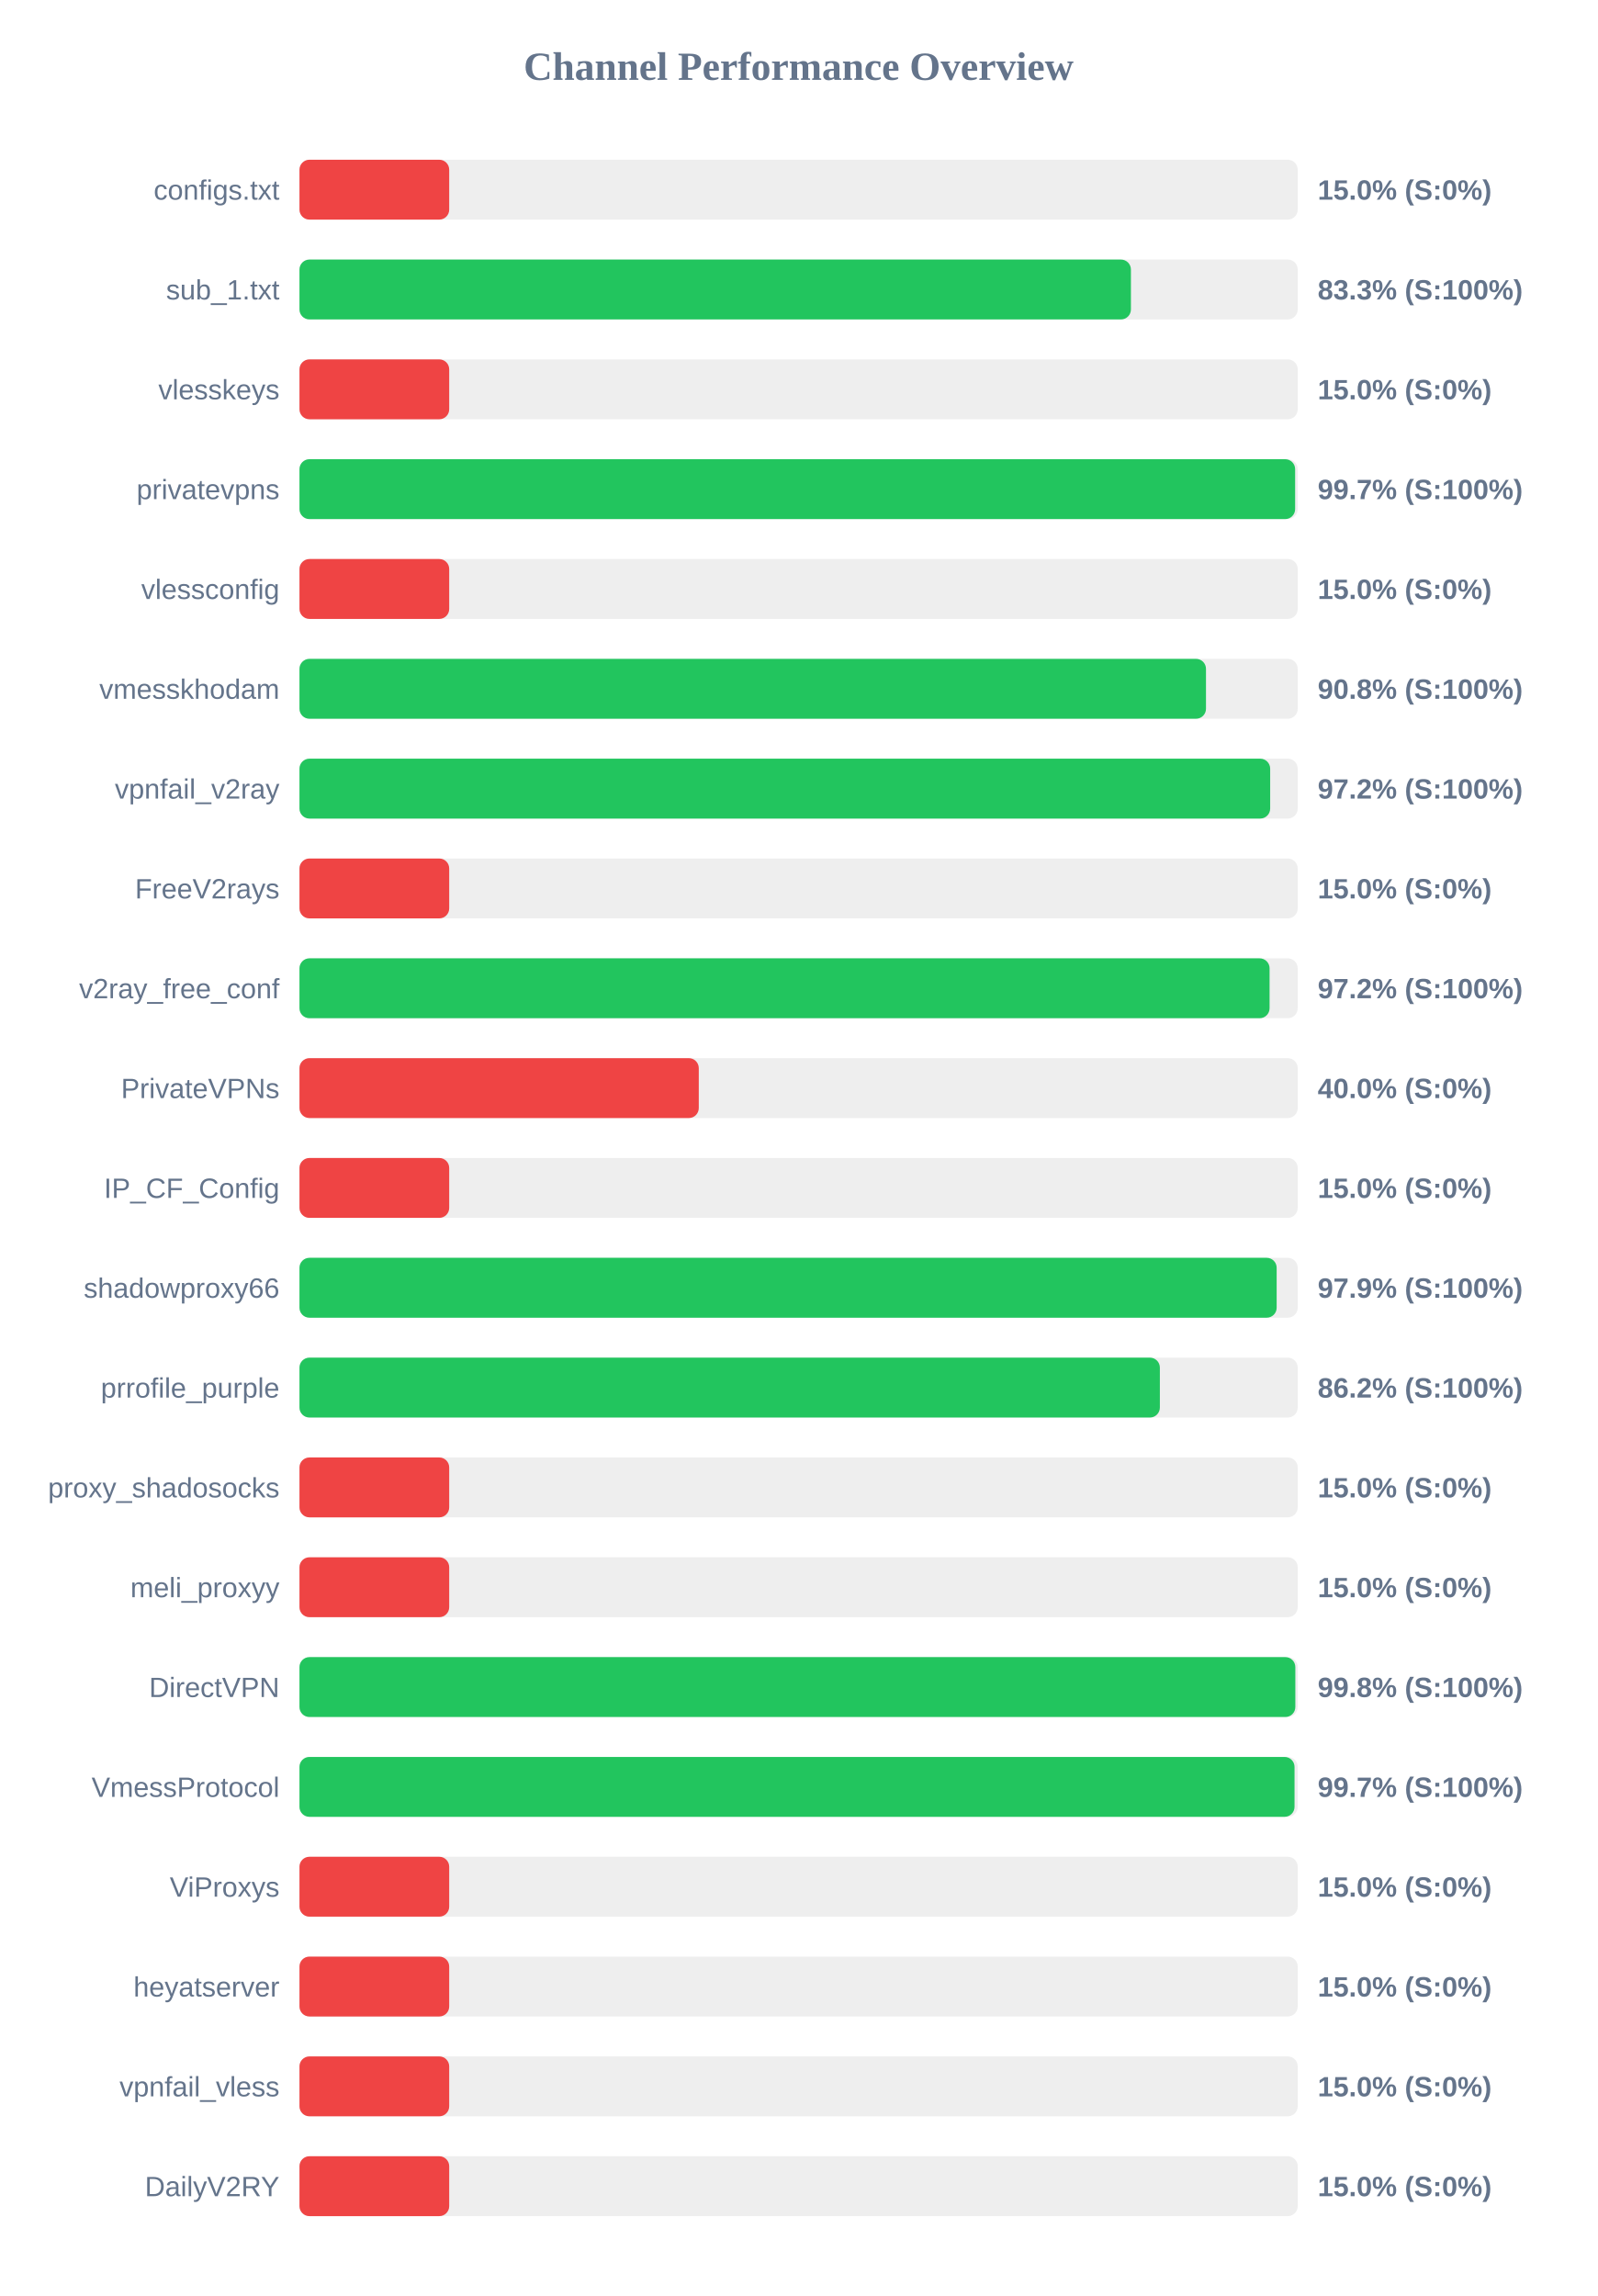
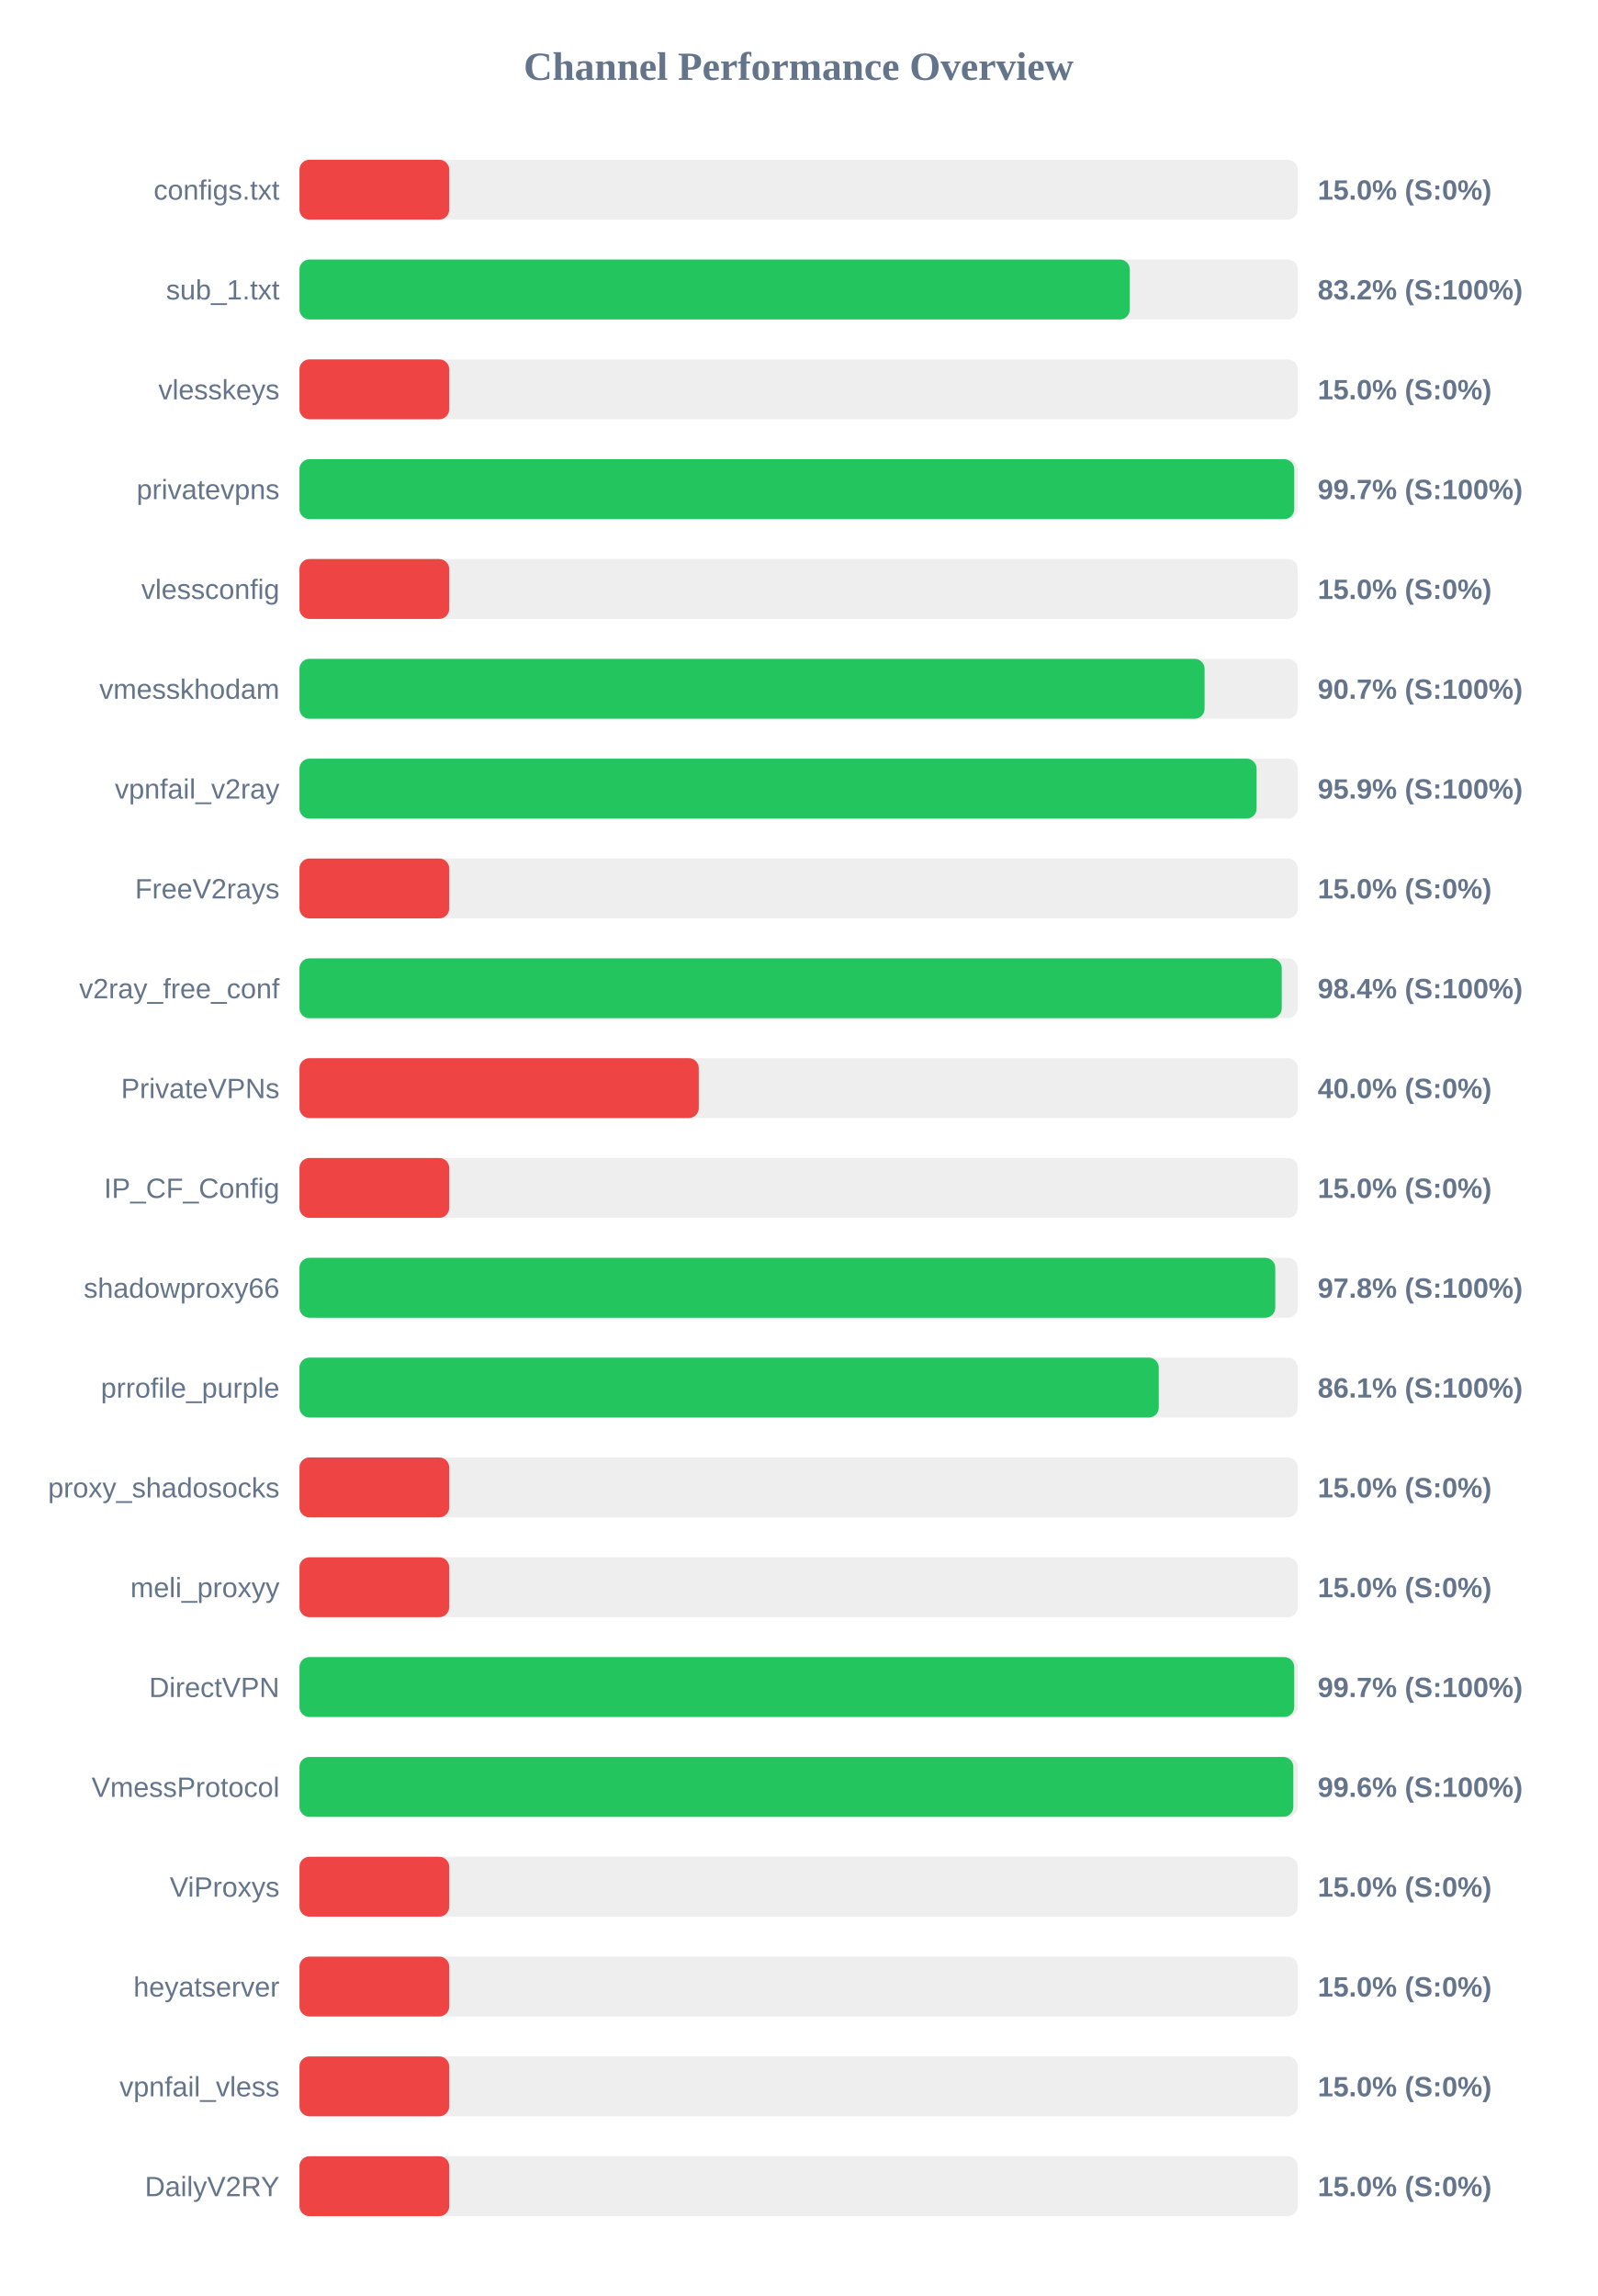
<svg xmlns="http://www.w3.org/2000/svg" width="800" height="1150" version="1.1">
  <style>
        .row { font: 14px Arial; fill: #64748b; }
        .score { font: bold 14px Arial; fill: #64748b; }
    </style>
  <text x="400" y="40" text-anchor="middle" font-size="20px" font-weight="bold" fill="#64748b">Channel Performance Overview</text>
  <rect x="150" y="80" width="500" height="30" fill="#eee" rx="5" />
  <rect x="150" y="80" width="75.0" height="30" fill="#ef4444" rx="5" />
  <text x="140" y="100" text-anchor="end" class="row">configs.txt</text>
  <text x="660" y="100" text-anchor="start" class="score">15.0% (S:0%)</text>
  <rect x="150" y="130" width="500" height="30" fill="#eee" rx="5" />
-   <rect x="150" y="130" width="416.45" height="30" fill="#22c55e" rx="5" />
+   <rect x="150" y="130" width="415.9" height="30" fill="#22c55e" rx="5" />
  <text x="140" y="150" text-anchor="end" class="row">sub_1.txt</text>
-   <text x="660" y="150" text-anchor="start" class="score">83.3% (S:100%)</text>
+   <text x="660" y="150" text-anchor="start" class="score">83.2% (S:100%)</text>
  <rect x="150" y="180" width="500" height="30" fill="#eee" rx="5" />
  <rect x="150" y="180" width="75.0" height="30" fill="#ef4444" rx="5" />
  <text x="140" y="200" text-anchor="end" class="row">vlesskeys</text>
  <text x="660" y="200" text-anchor="start" class="score">15.0% (S:0%)</text>
  <rect x="150" y="230" width="500" height="30" fill="#eee" rx="5" />
-   <rect x="150" y="230" width="498.7" height="30" fill="#22c55e" rx="5" />
+   <rect x="150" y="230" width="498.25" height="30" fill="#22c55e" rx="5" />
  <text x="140" y="250" text-anchor="end" class="row">privatevpns</text>
  <text x="660" y="250" text-anchor="start" class="score">99.7% (S:100%)</text>
  <rect x="150" y="280" width="500" height="30" fill="#eee" rx="5" />
  <rect x="150" y="280" width="75.0" height="30" fill="#ef4444" rx="5" />
  <text x="140" y="300" text-anchor="end" class="row">vlessconfig</text>
  <text x="660" y="300" text-anchor="start" class="score">15.0% (S:0%)</text>
  <rect x="150" y="330" width="500" height="30" fill="#eee" rx="5" />
-   <rect x="150" y="330" width="454.05" height="30" fill="#22c55e" rx="5" />
+   <rect x="150" y="330" width="453.35" height="30" fill="#22c55e" rx="5" />
  <text x="140" y="350" text-anchor="end" class="row">vmesskhodam</text>
-   <text x="660" y="350" text-anchor="start" class="score">90.8% (S:100%)</text>
+   <text x="660" y="350" text-anchor="start" class="score">90.7% (S:100%)</text>
  <rect x="150" y="380" width="500" height="30" fill="#eee" rx="5" />
-   <rect x="150" y="380" width="486.2" height="30" fill="#22c55e" rx="5" />
+   <rect x="150" y="380" width="479.4" height="30" fill="#22c55e" rx="5" />
  <text x="140" y="400" text-anchor="end" class="row">vpnfail_v2ray</text>
-   <text x="660" y="400" text-anchor="start" class="score">97.2% (S:100%)</text>
+   <text x="660" y="400" text-anchor="start" class="score">95.9% (S:100%)</text>
  <rect x="150" y="430" width="500" height="30" fill="#eee" rx="5" />
  <rect x="150" y="430" width="75.0" height="30" fill="#ef4444" rx="5" />
  <text x="140" y="450" text-anchor="end" class="row">FreeV2rays</text>
  <text x="660" y="450" text-anchor="start" class="score">15.0% (S:0%)</text>
  <rect x="150" y="480" width="500" height="30" fill="#eee" rx="5" />
-   <rect x="150" y="480" width="485.9" height="30" fill="#22c55e" rx="5" />
+   <rect x="150" y="480" width="492.0" height="30" fill="#22c55e" rx="5" />
  <text x="140" y="500" text-anchor="end" class="row">v2ray_free_conf</text>
-   <text x="660" y="500" text-anchor="start" class="score">97.2% (S:100%)</text>
+   <text x="660" y="500" text-anchor="start" class="score">98.4% (S:100%)</text>
  <rect x="150" y="530" width="500" height="30" fill="#eee" rx="5" />
  <rect x="150" y="530" width="200.0" height="30" fill="#ef4444" rx="5" />
  <text x="140" y="550" text-anchor="end" class="row">PrivateVPNs</text>
  <text x="660" y="550" text-anchor="start" class="score">40.0% (S:0%)</text>
  <rect x="150" y="580" width="500" height="30" fill="#eee" rx="5" />
  <rect x="150" y="580" width="75.0" height="30" fill="#ef4444" rx="5" />
  <text x="140" y="600" text-anchor="end" class="row">IP_CF_Config</text>
  <text x="660" y="600" text-anchor="start" class="score">15.0% (S:0%)</text>
  <rect x="150" y="630" width="500" height="30" fill="#eee" rx="5" />
-   <rect x="150" y="630" width="489.45" height="30" fill="#22c55e" rx="5" />
+   <rect x="150" y="630" width="488.75" height="30" fill="#22c55e" rx="5" />
  <text x="140" y="650" text-anchor="end" class="row">shadowproxy66</text>
-   <text x="660" y="650" text-anchor="start" class="score">97.9% (S:100%)</text>
+   <text x="660" y="650" text-anchor="start" class="score">97.8% (S:100%)</text>
  <rect x="150" y="680" width="500" height="30" fill="#eee" rx="5" />
-   <rect x="150" y="680" width="430.95" height="30" fill="#22c55e" rx="5" />
+   <rect x="150" y="680" width="430.4" height="30" fill="#22c55e" rx="5" />
  <text x="140" y="700" text-anchor="end" class="row">prrofile_purple</text>
-   <text x="660" y="700" text-anchor="start" class="score">86.2% (S:100%)</text>
+   <text x="660" y="700" text-anchor="start" class="score">86.1% (S:100%)</text>
  <rect x="150" y="730" width="500" height="30" fill="#eee" rx="5" />
  <rect x="150" y="730" width="75.0" height="30" fill="#ef4444" rx="5" />
  <text x="140" y="750" text-anchor="end" class="row">proxy_shadosocks</text>
  <text x="660" y="750" text-anchor="start" class="score">15.0% (S:0%)</text>
  <rect x="150" y="780" width="500" height="30" fill="#eee" rx="5" />
  <rect x="150" y="780" width="75.0" height="30" fill="#ef4444" rx="5" />
  <text x="140" y="800" text-anchor="end" class="row">meli_proxyy</text>
  <text x="660" y="800" text-anchor="start" class="score">15.0% (S:0%)</text>
  <rect x="150" y="830" width="500" height="30" fill="#eee" rx="5" />
-   <rect x="150" y="830" width="498.8" height="30" fill="#22c55e" rx="5" />
+   <rect x="150" y="830" width="498.25" height="30" fill="#22c55e" rx="5" />
  <text x="140" y="850" text-anchor="end" class="row">DirectVPN</text>
-   <text x="660" y="850" text-anchor="start" class="score">99.8% (S:100%)</text>
+   <text x="660" y="850" text-anchor="start" class="score">99.7% (S:100%)</text>
  <rect x="150" y="880" width="500" height="30" fill="#eee" rx="5" />
-   <rect x="150" y="880" width="498.4" height="30" fill="#22c55e" rx="5" />
+   <rect x="150" y="880" width="497.8" height="30" fill="#22c55e" rx="5" />
  <text x="140" y="900" text-anchor="end" class="row">VmessProtocol</text>
-   <text x="660" y="900" text-anchor="start" class="score">99.7% (S:100%)</text>
+   <text x="660" y="900" text-anchor="start" class="score">99.6% (S:100%)</text>
  <rect x="150" y="930" width="500" height="30" fill="#eee" rx="5" />
  <rect x="150" y="930" width="75.0" height="30" fill="#ef4444" rx="5" />
  <text x="140" y="950" text-anchor="end" class="row">ViProxys</text>
  <text x="660" y="950" text-anchor="start" class="score">15.0% (S:0%)</text>
  <rect x="150" y="980" width="500" height="30" fill="#eee" rx="5" />
  <rect x="150" y="980" width="75.0" height="30" fill="#ef4444" rx="5" />
  <text x="140" y="1000" text-anchor="end" class="row">heyatserver</text>
  <text x="660" y="1000" text-anchor="start" class="score">15.0% (S:0%)</text>
  <rect x="150" y="1030" width="500" height="30" fill="#eee" rx="5" />
  <rect x="150" y="1030" width="75.0" height="30" fill="#ef4444" rx="5" />
  <text x="140" y="1050" text-anchor="end" class="row">vpnfail_vless</text>
  <text x="660" y="1050" text-anchor="start" class="score">15.0% (S:0%)</text>
  <rect x="150" y="1080" width="500" height="30" fill="#eee" rx="5" />
  <rect x="150" y="1080" width="75.0" height="30" fill="#ef4444" rx="5" />
  <text x="140" y="1100" text-anchor="end" class="row">DailyV2RY</text>
  <text x="660" y="1100" text-anchor="start" class="score">15.0% (S:0%)</text>
</svg>
